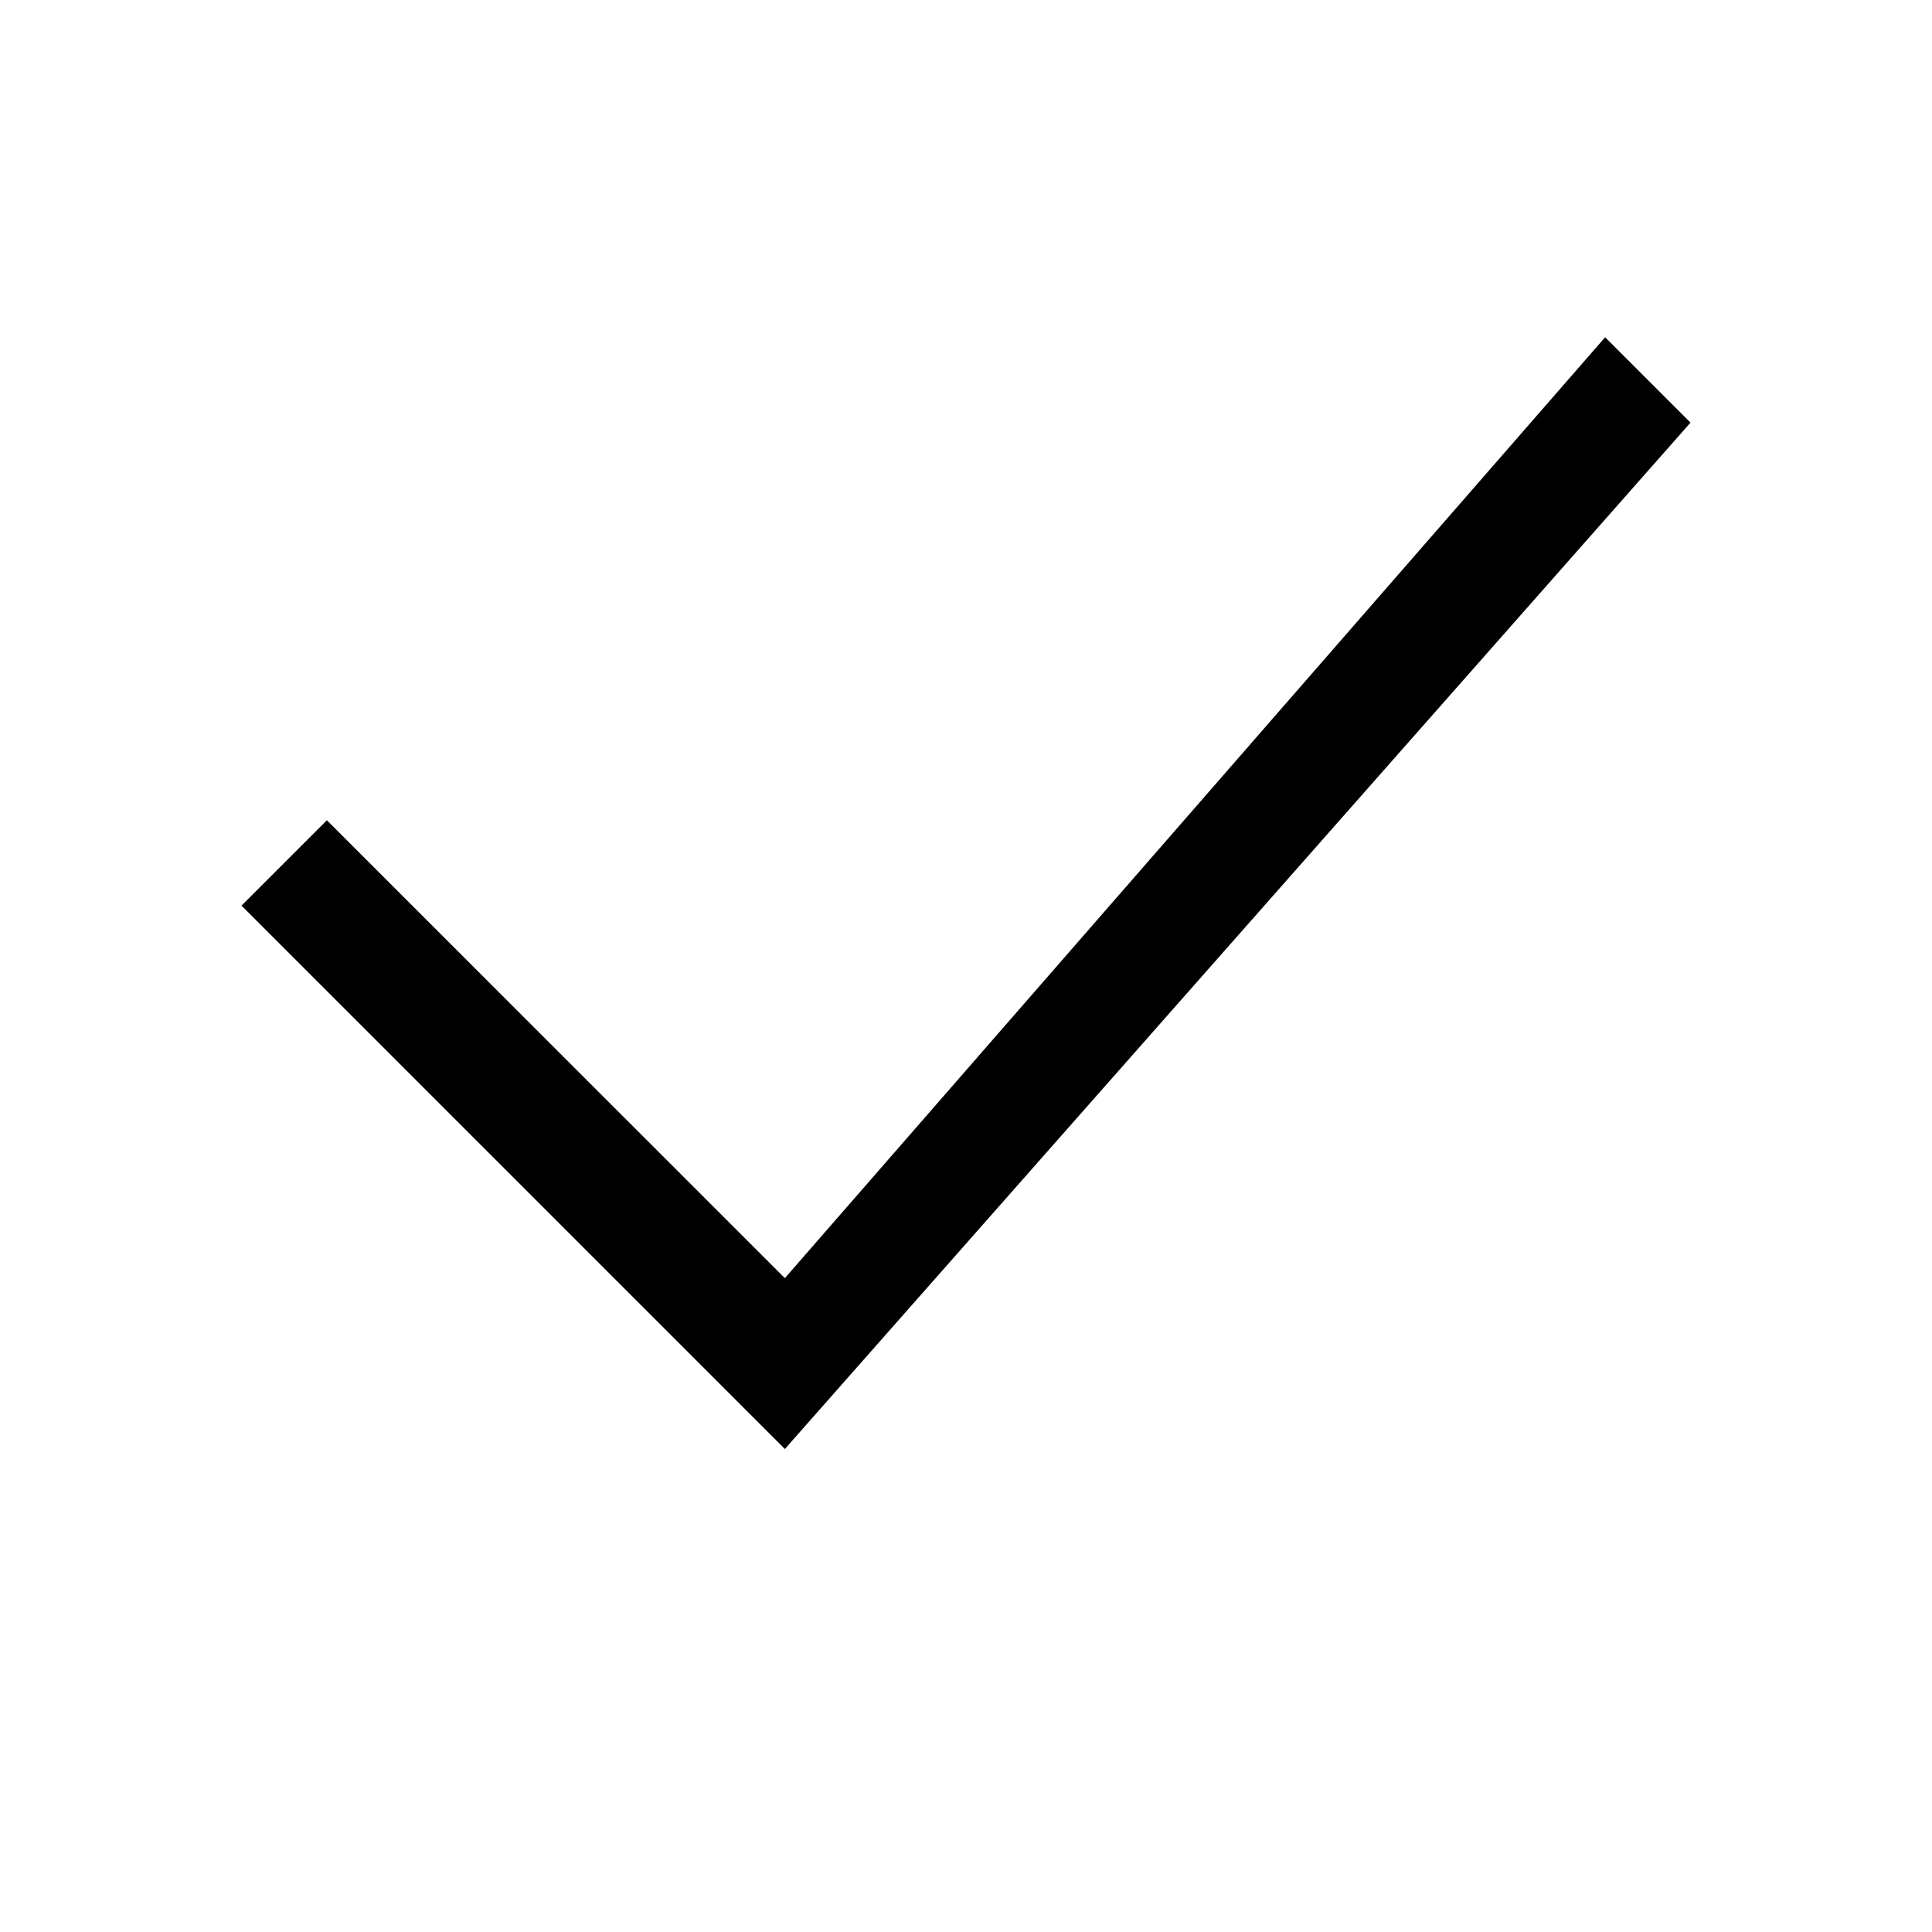
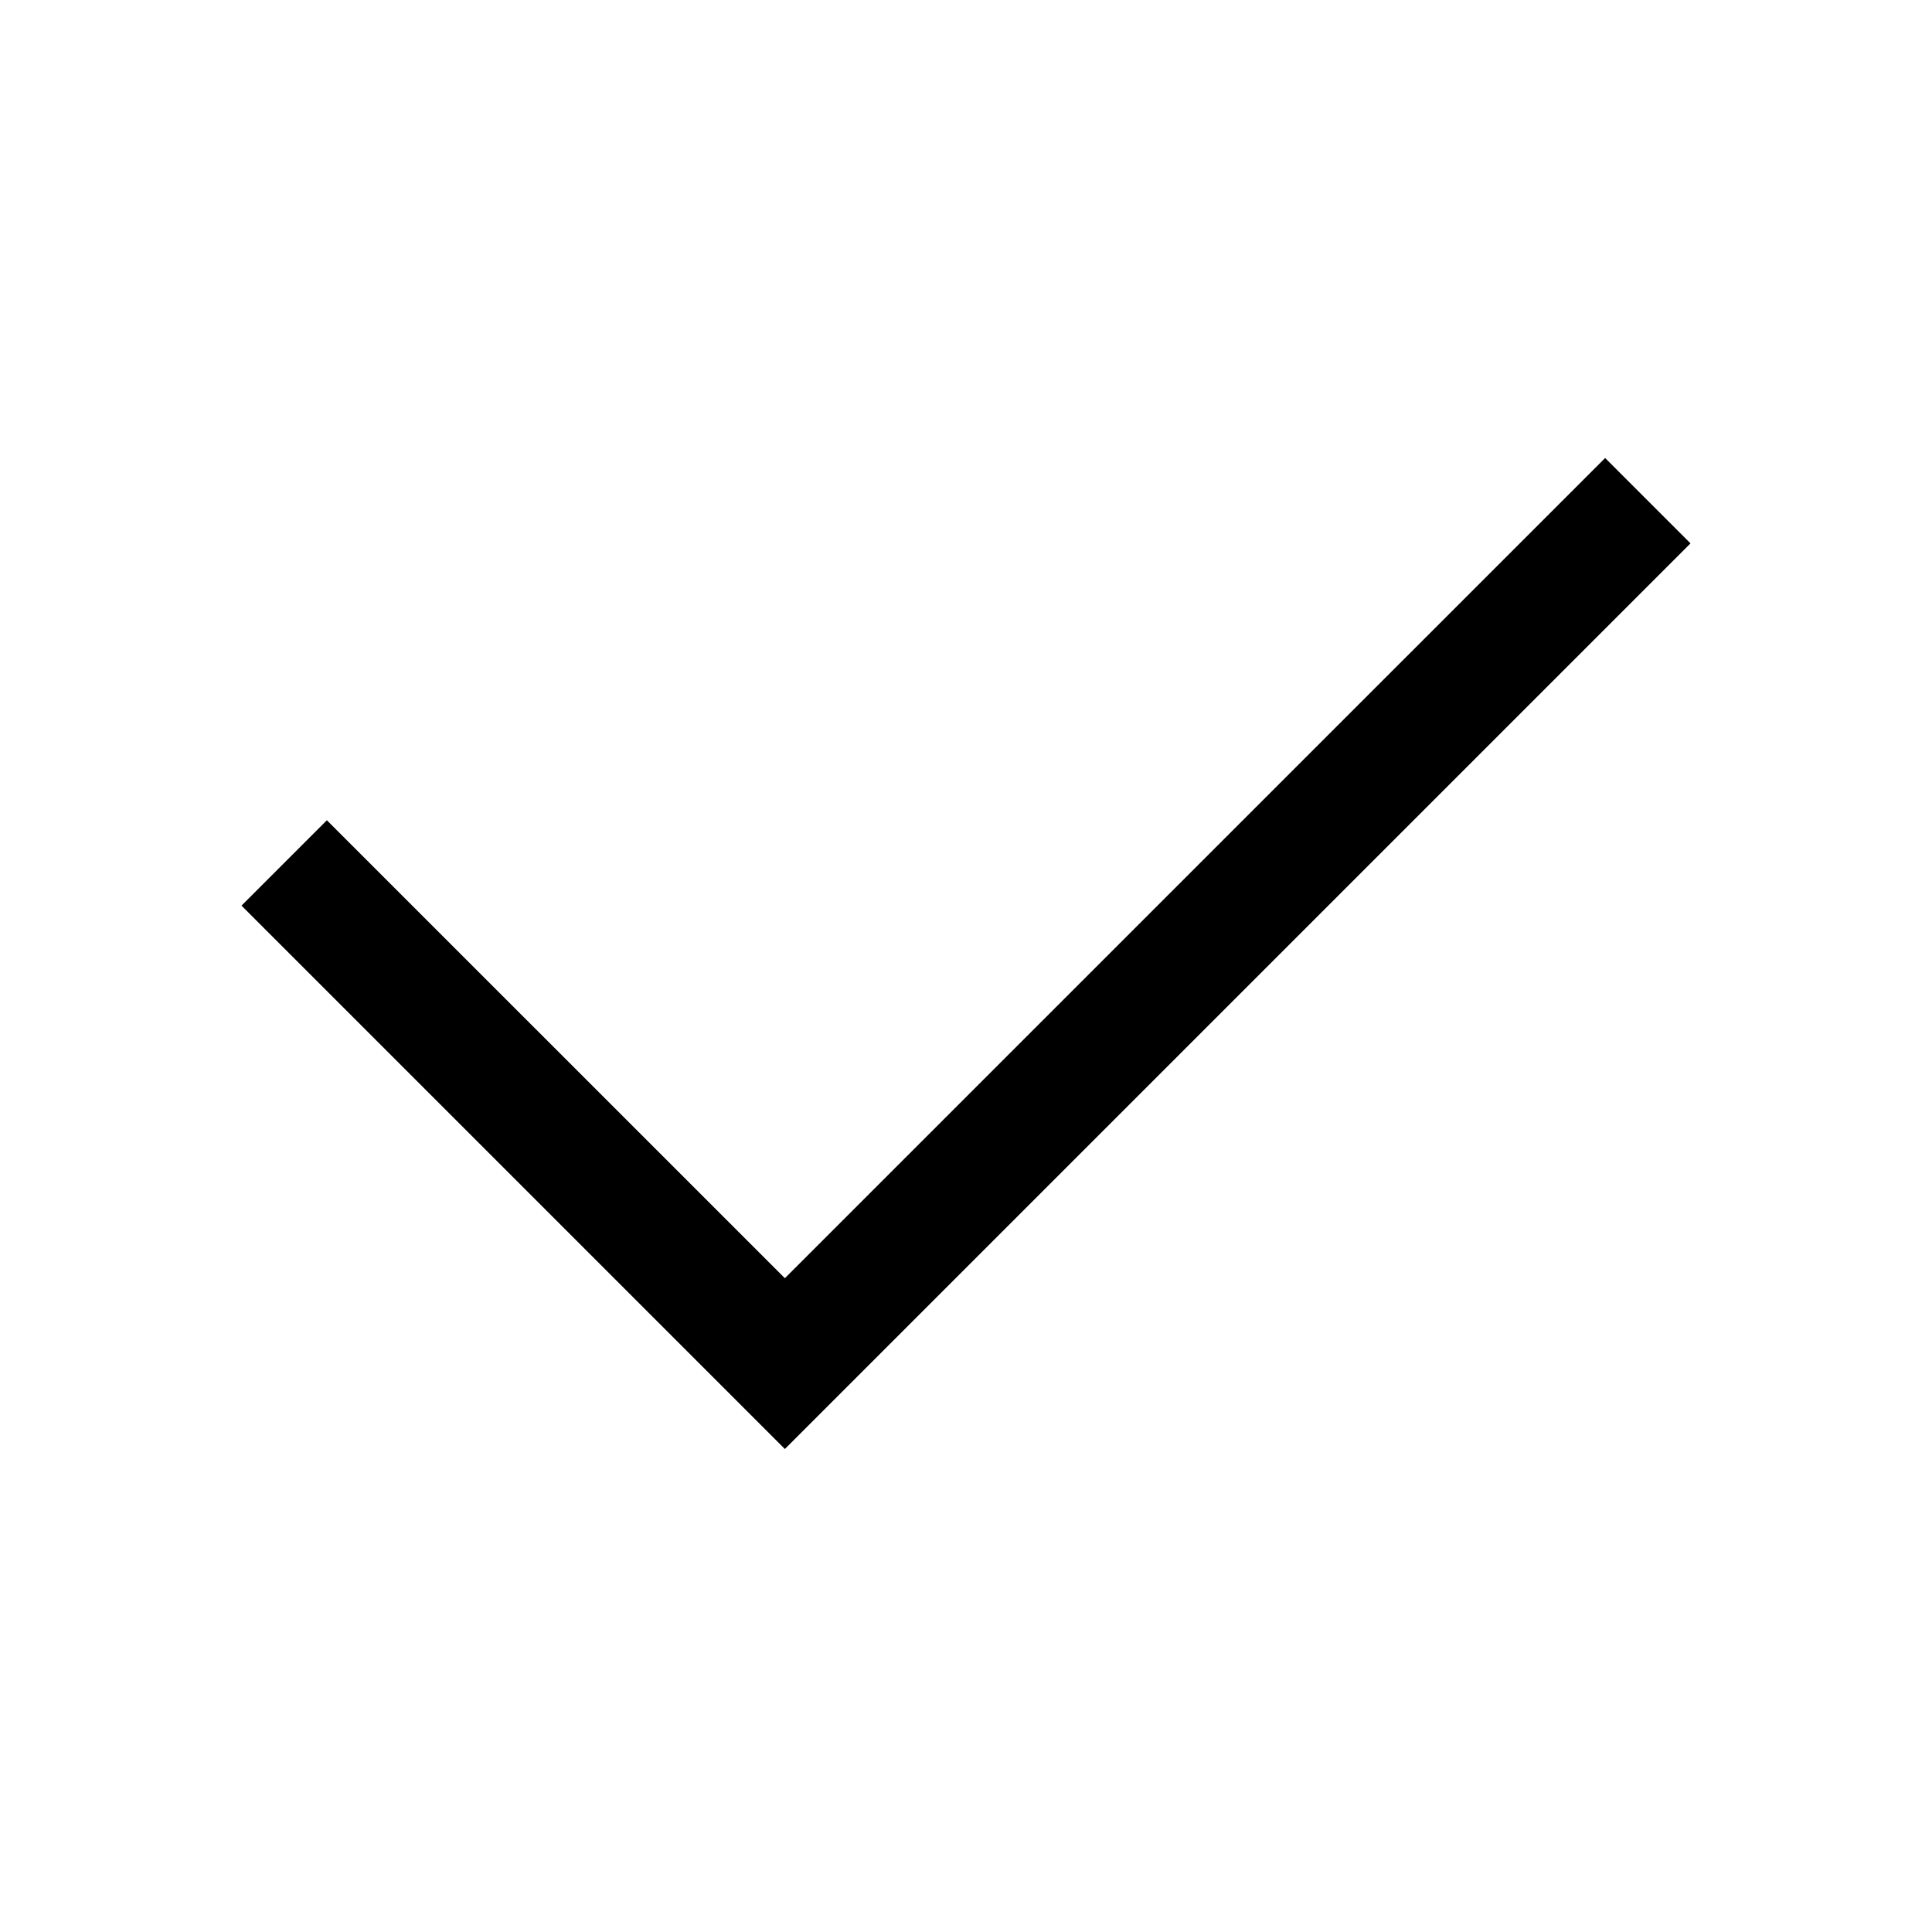
<svg xmlns="http://www.w3.org/2000/svg" viewBox="0 0 32 32">
-   <path d="M13 24 4 15 5.414 13.586 13 21.17 26.586 5.586 28 7z" />
+   <path d="M13 24 4 15 5.414 13.586 13 21.171 26.586 7.586 28 9 13 24z" />
</svg>
